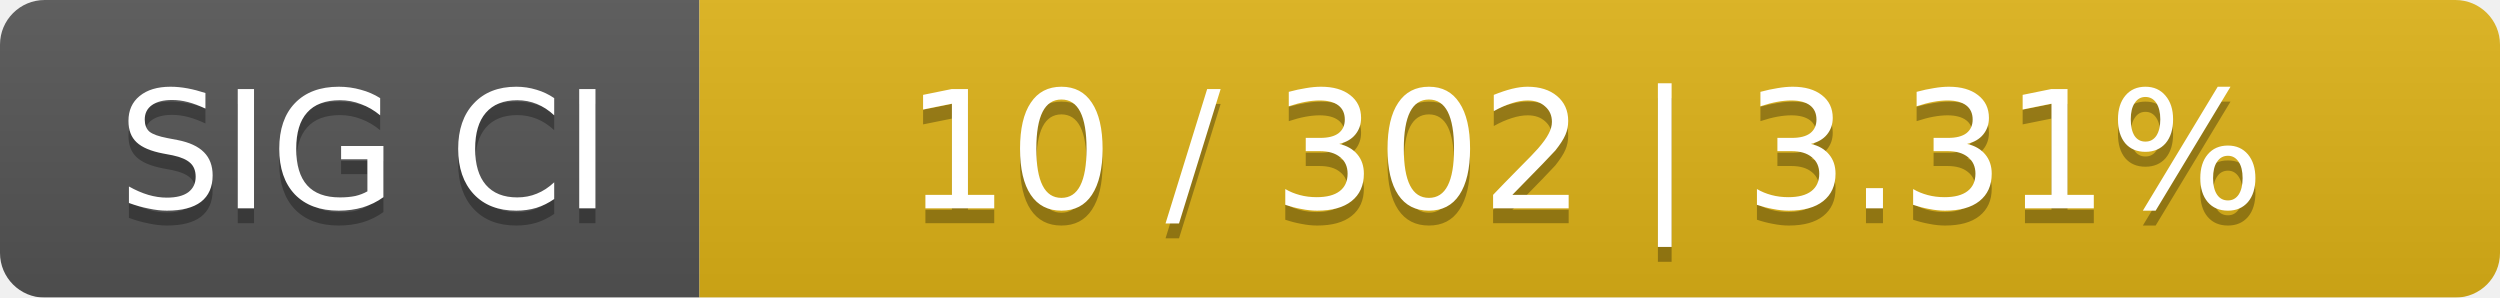
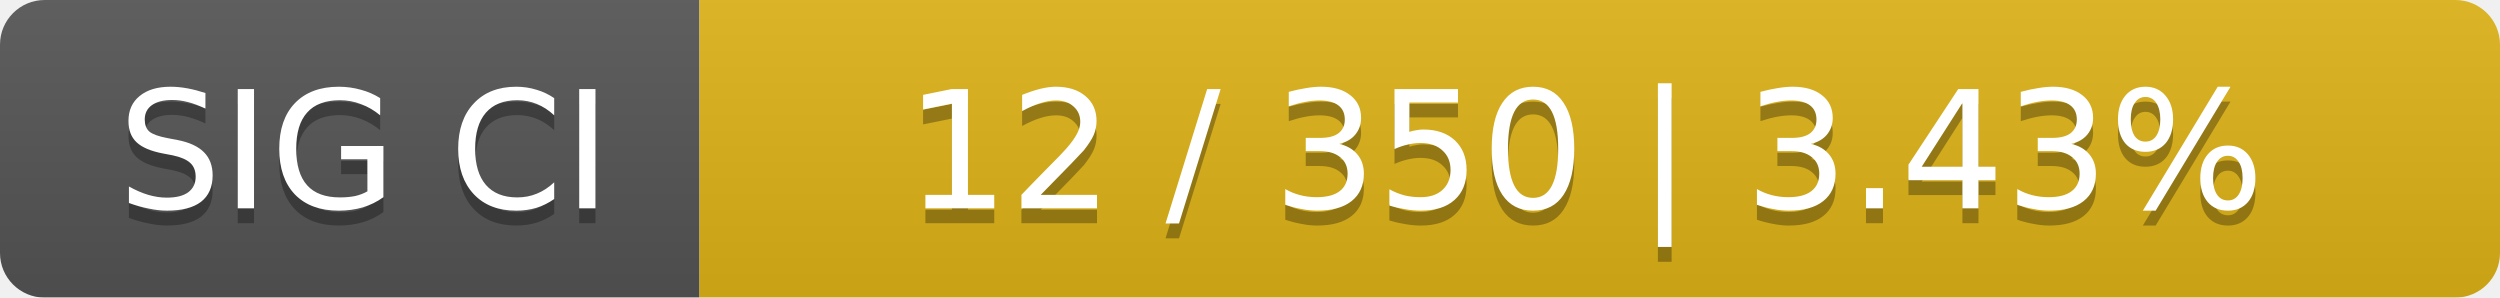
<svg xmlns="http://www.w3.org/2000/svg" width="168" height="20">
  <linearGradient id="smooth" x2="0" y2="100%">
    <stop offset="0" stop-color="#bbb" stop-opacity=".1" />
    <stop offset="1" stop-opacity=".1" />
  </linearGradient>
  <mask id="round">
    <rect width="168" height="20" rx="3" fill="#fff" />
  </mask>
  <g mask="url(#round)">
    <rect width="47" height="20" fill="#555" />
    <rect x="47" width="121" height="20" fill="#dfb317" />
    <rect width="168" height="20" fill="url(#smooth)" />
  </g>
  <g fill="#fff" text-anchor="middle" font-family="DejaVu Sans,Verdana,Geneva,sans-serif" font-size="11">
    <text x="24.5" y="15" fill="#010101" fill-opacity=".3">SIG CI</text>
    <text x="24.5" y="14">SIG CI</text>
-     <text x="106.5" y="15" fill="#010101" fill-opacity=".3">10 / 302    |    3.31%</text>
-     <text x="106.5" y="14">10 / 302    |    3.31%</text>
+     <text x="106.5" y="15" fill="#010101" fill-opacity=".3">12 / 350    |    3.43%</text>
+     <text x="106.5" y="14">12 / 350    |    3.43%</text>
  </g>
</svg>
